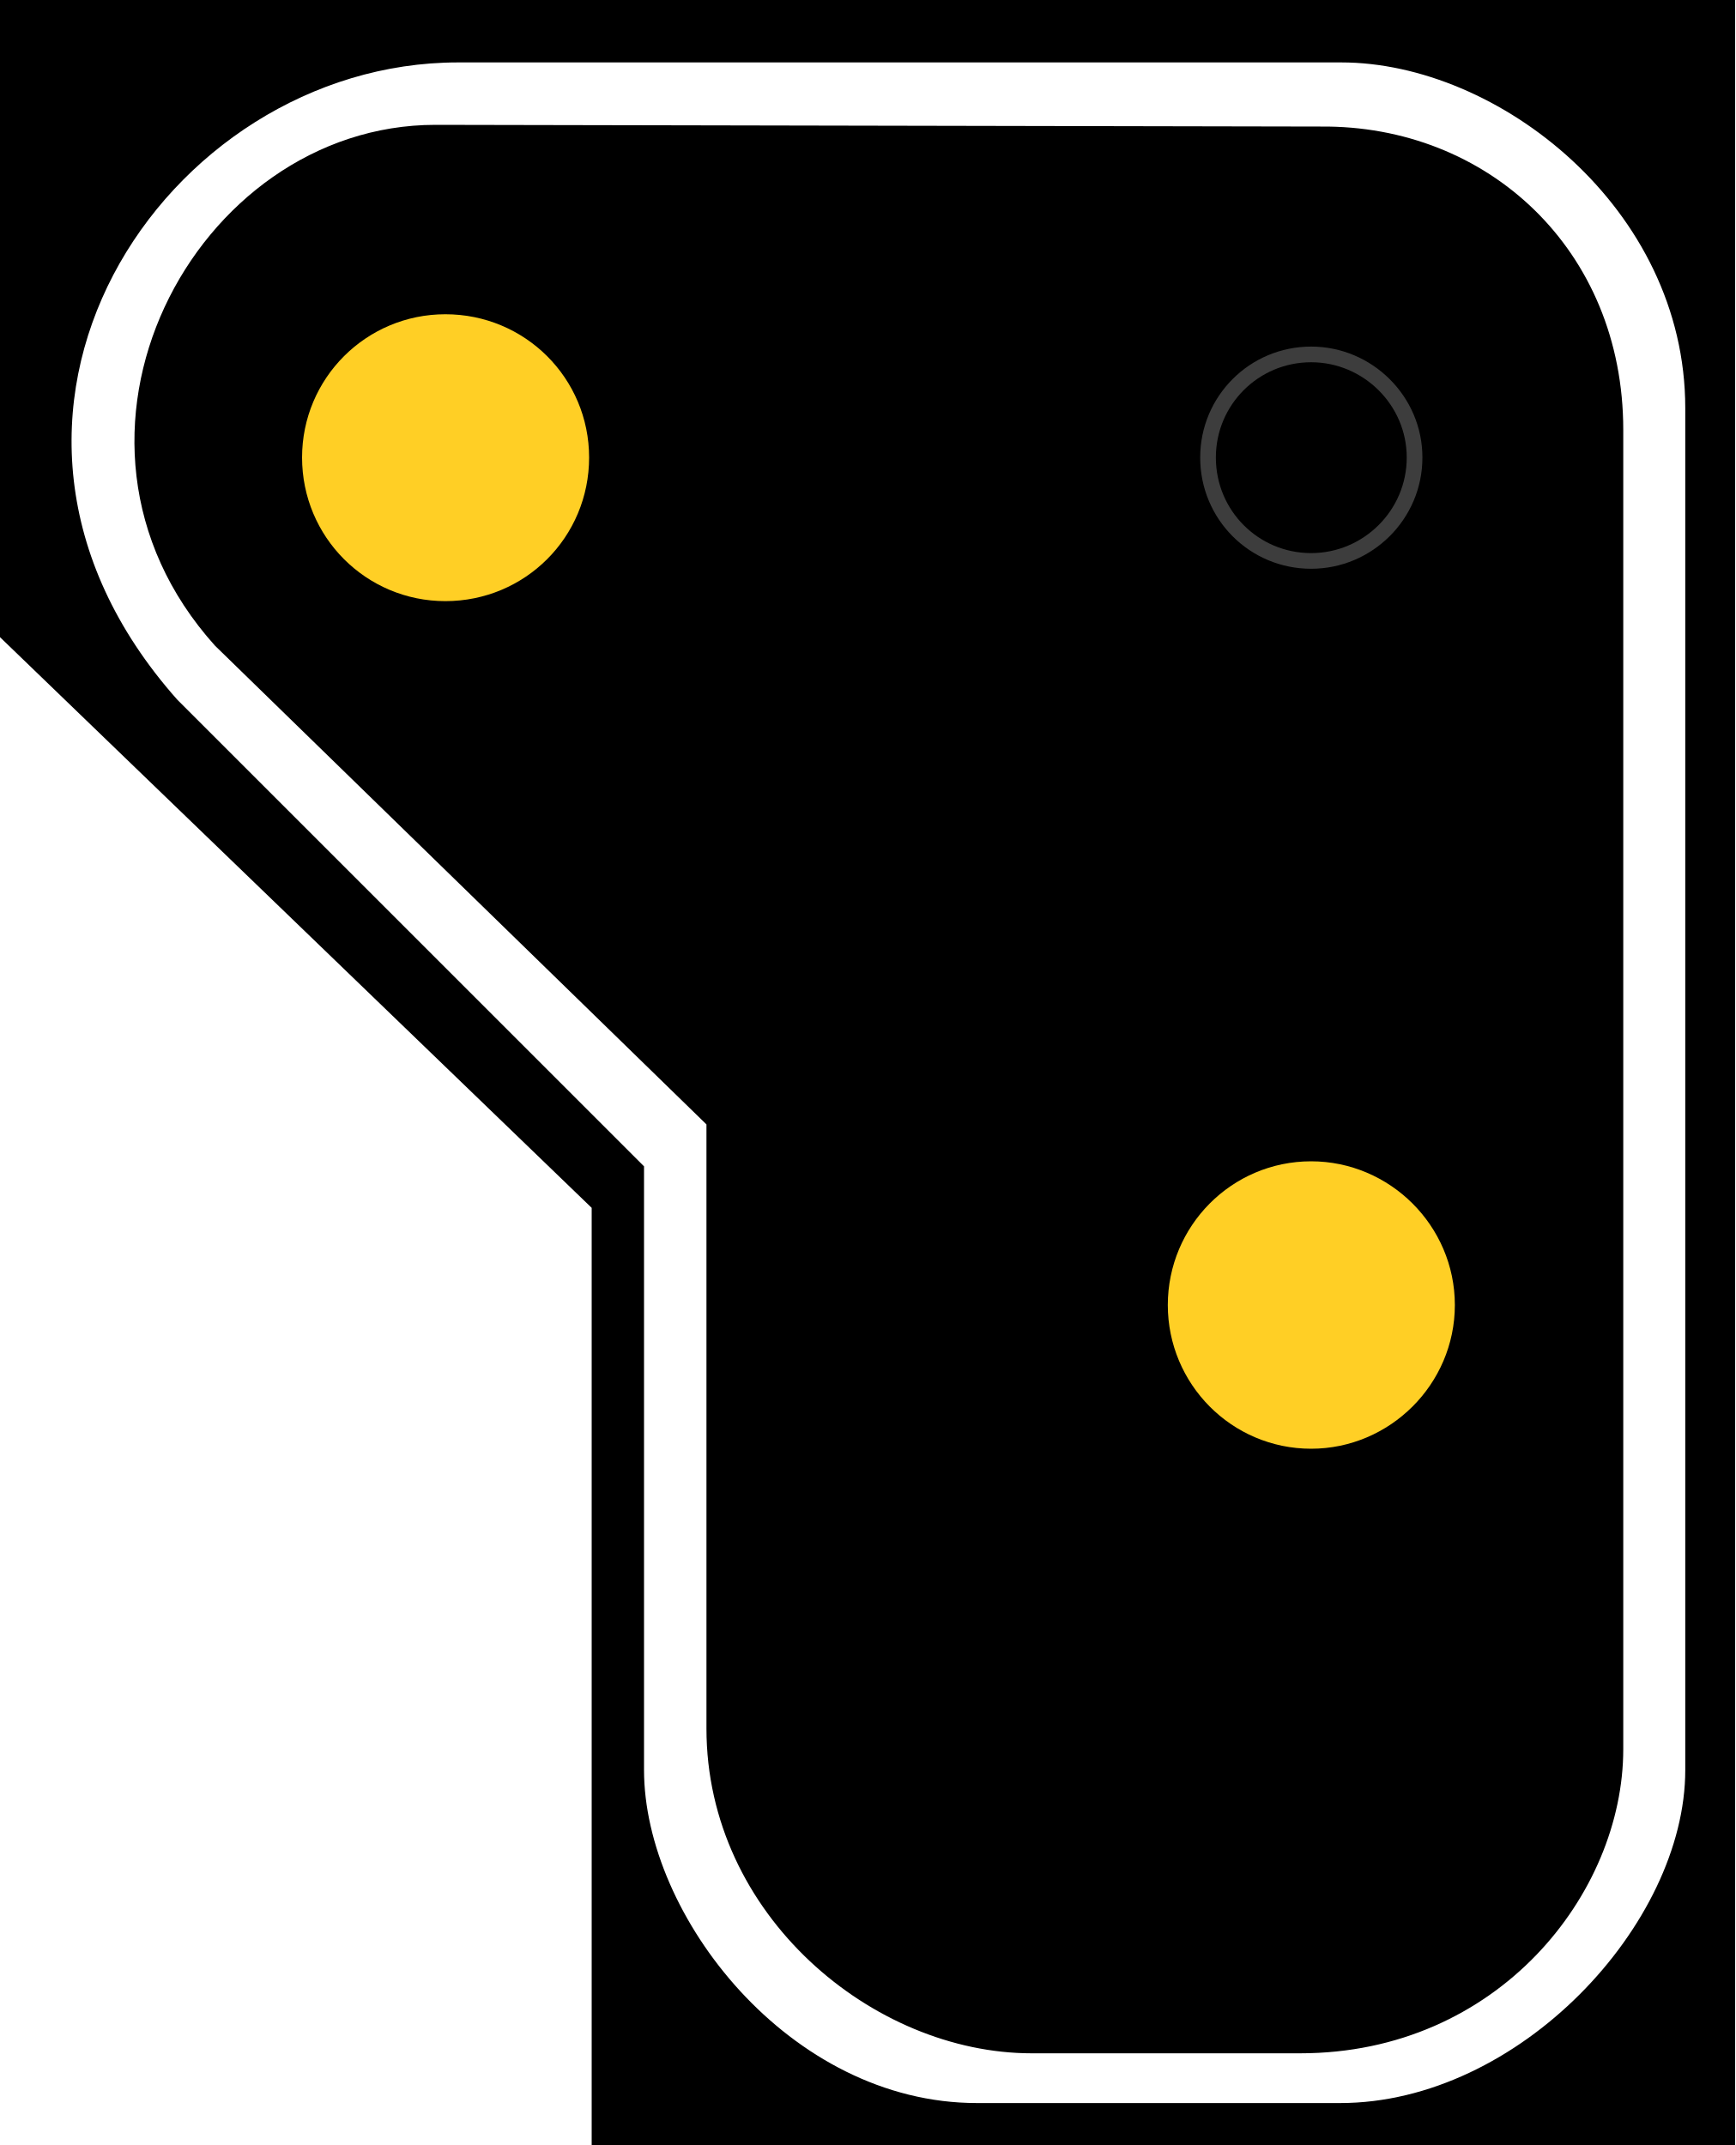
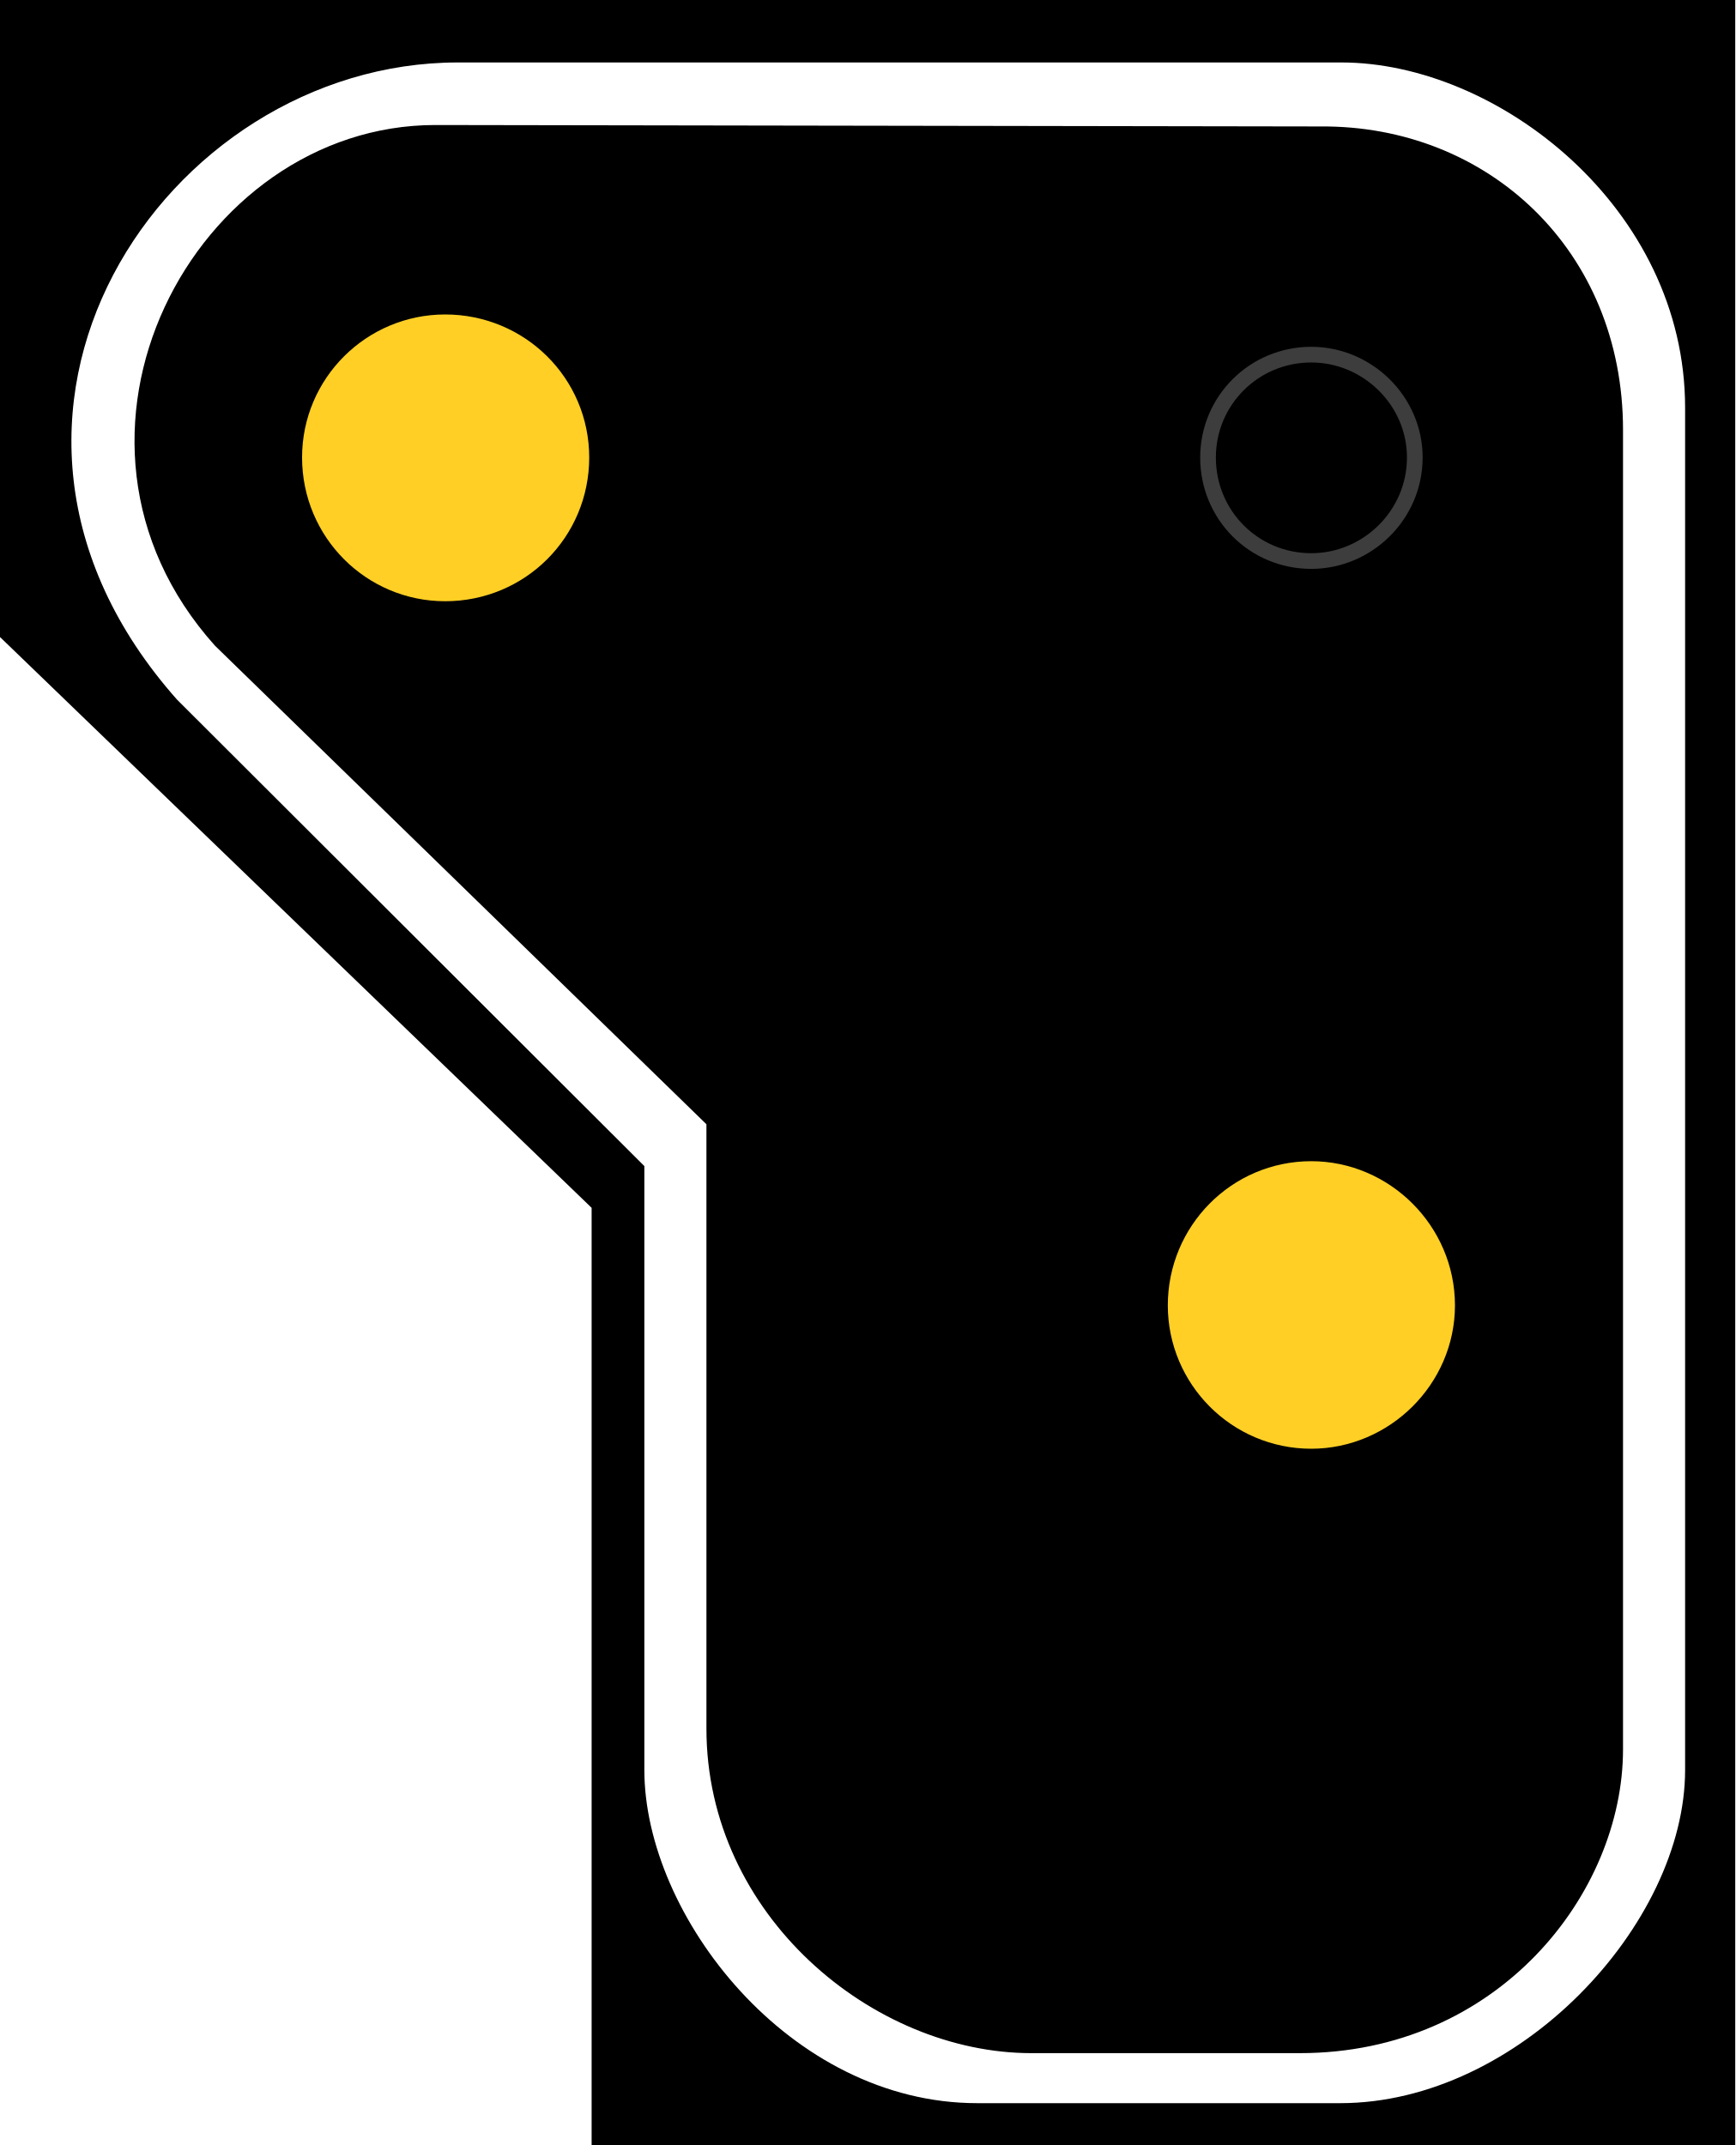
- <svg xmlns="http://www.w3.org/2000/svg" width="16.177" height="20" viewBox="0 0 16.177 20">
-   <path fill-rule="nonzero" fill="rgb(0%, 0%, 0%)" fill-opacity="1" d="M 16.176 0 L 0 0 L 0 5.941 L 5.516 11.262 L 5.516 20 L 16.176 20 Z M 16.176 0 " />
-   <path fill-rule="evenodd" fill="rgb(100%, 100%, 100%)" fill-opacity="1" d="M 12.504 0.582 L 4.27 0.582 C 1.535 0.582 -0.691 3.883 1.652 6.523 L 6.004 10.875 L 6.004 16.504 C 6.004 17.859 7.359 19.609 9.109 19.609 L 12.492 19.609 C 14.16 19.609 15.711 17.941 15.711 16.504 L 15.711 3.805 C 15.711 1.941 13.965 0.582 12.504 0.582 Z M 12.309 1.18 L 4.059 1.164 C 1.812 1.164 0.258 4.078 2.004 6.02 L 6.586 10.484 L 6.586 16.117 C 6.586 17.859 8.141 19.145 9.617 19.145 L 12.121 19.145 C 13.965 19.145 15.133 17.656 15.133 16.309 L 15.133 4.008 C 15.133 2.328 13.867 1.164 12.309 1.18 Z M 12.309 1.18 " />
-   <path fill="none" stroke-width="0.142" stroke-linecap="butt" stroke-linejoin="miter" stroke="rgb(23.922%, 23.922%, 23.922%)" stroke-opacity="1" stroke-miterlimit="4" d="M 10.943 4.145 C 10.943 4.665 11.36 5.082 11.877 5.082 C 12.389 5.082 12.814 4.665 12.814 4.145 C 12.814 3.629 12.389 3.211 11.877 3.211 C 11.36 3.211 10.943 3.629 10.943 4.145 Z M 10.943 4.145 " transform="matrix(1.029146, 0, 0, 1.029146, 0, 0)" />
-   <path fill-rule="nonzero" fill="rgb(100%, 81.176%, 14.51%)" fill-opacity="1" stroke-width="0.75" stroke-linecap="butt" stroke-linejoin="miter" stroke="rgb(100%, 81.176%, 14.51%)" stroke-opacity="1" stroke-miterlimit="4" d="M 11.262 12.168 C 11.262 12.699 11.691 13.133 12.223 13.133 C 12.75 13.133 13.188 12.699 13.188 12.168 C 13.188 11.637 12.75 11.203 12.223 11.203 C 11.691 11.203 11.262 11.637 11.262 12.168 Z M 11.262 12.168 " />
-   <path fill-rule="nonzero" fill="rgb(100%, 81.176%, 14.51%)" fill-opacity="1" stroke-width="0.75" stroke-linecap="butt" stroke-linejoin="miter" stroke="rgb(100%, 81.176%, 14.51%)" stroke-opacity="1" stroke-miterlimit="4" d="M 3.191 4.266 C 3.191 4.801 3.621 5.23 4.152 5.23 C 4.688 5.23 5.117 4.801 5.117 4.266 C 5.117 3.734 4.688 3.305 4.152 3.305 C 3.621 3.305 3.191 3.734 3.191 4.266 Z M 3.191 4.266 " />
+ <svg xmlns="http://www.w3.org/2000/svg" width="18" height="22.254" viewBox="0 0 18 22.254">
+   <path fill-rule="nonzero" fill="rgb(0%, 0%, 0%)" fill-opacity="1" d="M 18 0 L 0 0 L 0 6.609 L 6.137 12.531 L 6.137 22.254 L 18 22.254 Z M 18 0 " />
+   <path fill-rule="evenodd" fill="rgb(100%, 100%, 100%)" fill-opacity="1" d="M 13.914 0.648 L 4.75 0.648 C 1.707 0.648 -0.77 4.32 1.836 7.258 L 6.684 12.098 L 6.684 18.363 C 6.684 19.871 8.188 21.82 10.137 21.82 L 13.902 21.82 C 15.754 21.82 17.48 19.961 17.48 18.363 L 17.48 4.23 C 17.48 2.16 15.539 0.648 13.914 0.648 Z M 13.695 1.312 L 4.516 1.297 C 2.016 1.297 0.289 4.535 2.23 6.699 L 7.328 11.664 L 7.328 17.934 C 7.328 19.871 9.055 21.301 10.699 21.301 L 13.484 21.301 C 15.539 21.301 16.836 19.645 16.836 18.148 L 16.836 4.461 C 16.836 2.594 15.43 1.297 13.695 1.312 Z M 13.695 1.312 " />
+   <path fill="none" stroke-width="0.142" stroke-linecap="butt" stroke-linejoin="miter" stroke="rgb(23.922%, 23.922%, 23.922%)" stroke-opacity="1" stroke-miterlimit="4" d="M 10.943 4.145 C 10.943 4.667 11.359 5.083 11.878 5.083 C 12.386 5.083 12.816 4.667 12.816 4.145 C 12.816 3.63 12.386 3.213 11.878 3.213 C 11.359 3.213 10.943 3.63 10.943 4.145 Z M 10.943 4.145 " transform="matrix(1.14513, 0, 0, 1.14513, 0, 0)" />
+   <path fill-rule="nonzero" fill="rgb(100%, 81.176%, 14.51%)" fill-opacity="1" stroke-width="0.75" stroke-linecap="butt" stroke-linejoin="miter" stroke="rgb(100%, 81.176%, 14.51%)" stroke-opacity="1" stroke-miterlimit="4" d="M 11.262 12.171 C 11.262 12.698 11.69 13.133 12.224 13.133 C 12.747 13.133 13.189 12.698 13.189 12.171 C 13.189 11.638 12.747 11.202 12.224 11.202 C 11.69 11.202 11.262 11.638 11.262 12.171 Z M 11.262 12.171 " transform="matrix(1.112699, 0, 0, 1.112699, 0, 0)" />
+   <path fill-rule="nonzero" fill="rgb(100%, 81.176%, 14.51%)" fill-opacity="1" stroke-width="0.75" stroke-linecap="butt" stroke-linejoin="miter" stroke="rgb(100%, 81.176%, 14.51%)" stroke-opacity="1" stroke-miterlimit="4" d="M 3.191 4.265 C 3.191 4.803 3.623 5.231 4.15 5.231 C 4.687 5.231 5.118 4.803 5.118 4.265 C 5.118 3.735 4.687 3.307 4.15 3.307 C 3.623 3.307 3.191 3.735 3.191 4.265 Z M 3.191 4.265 " transform="matrix(1.112699, 0, 0, 1.112699, 0, 0)" />
</svg>
